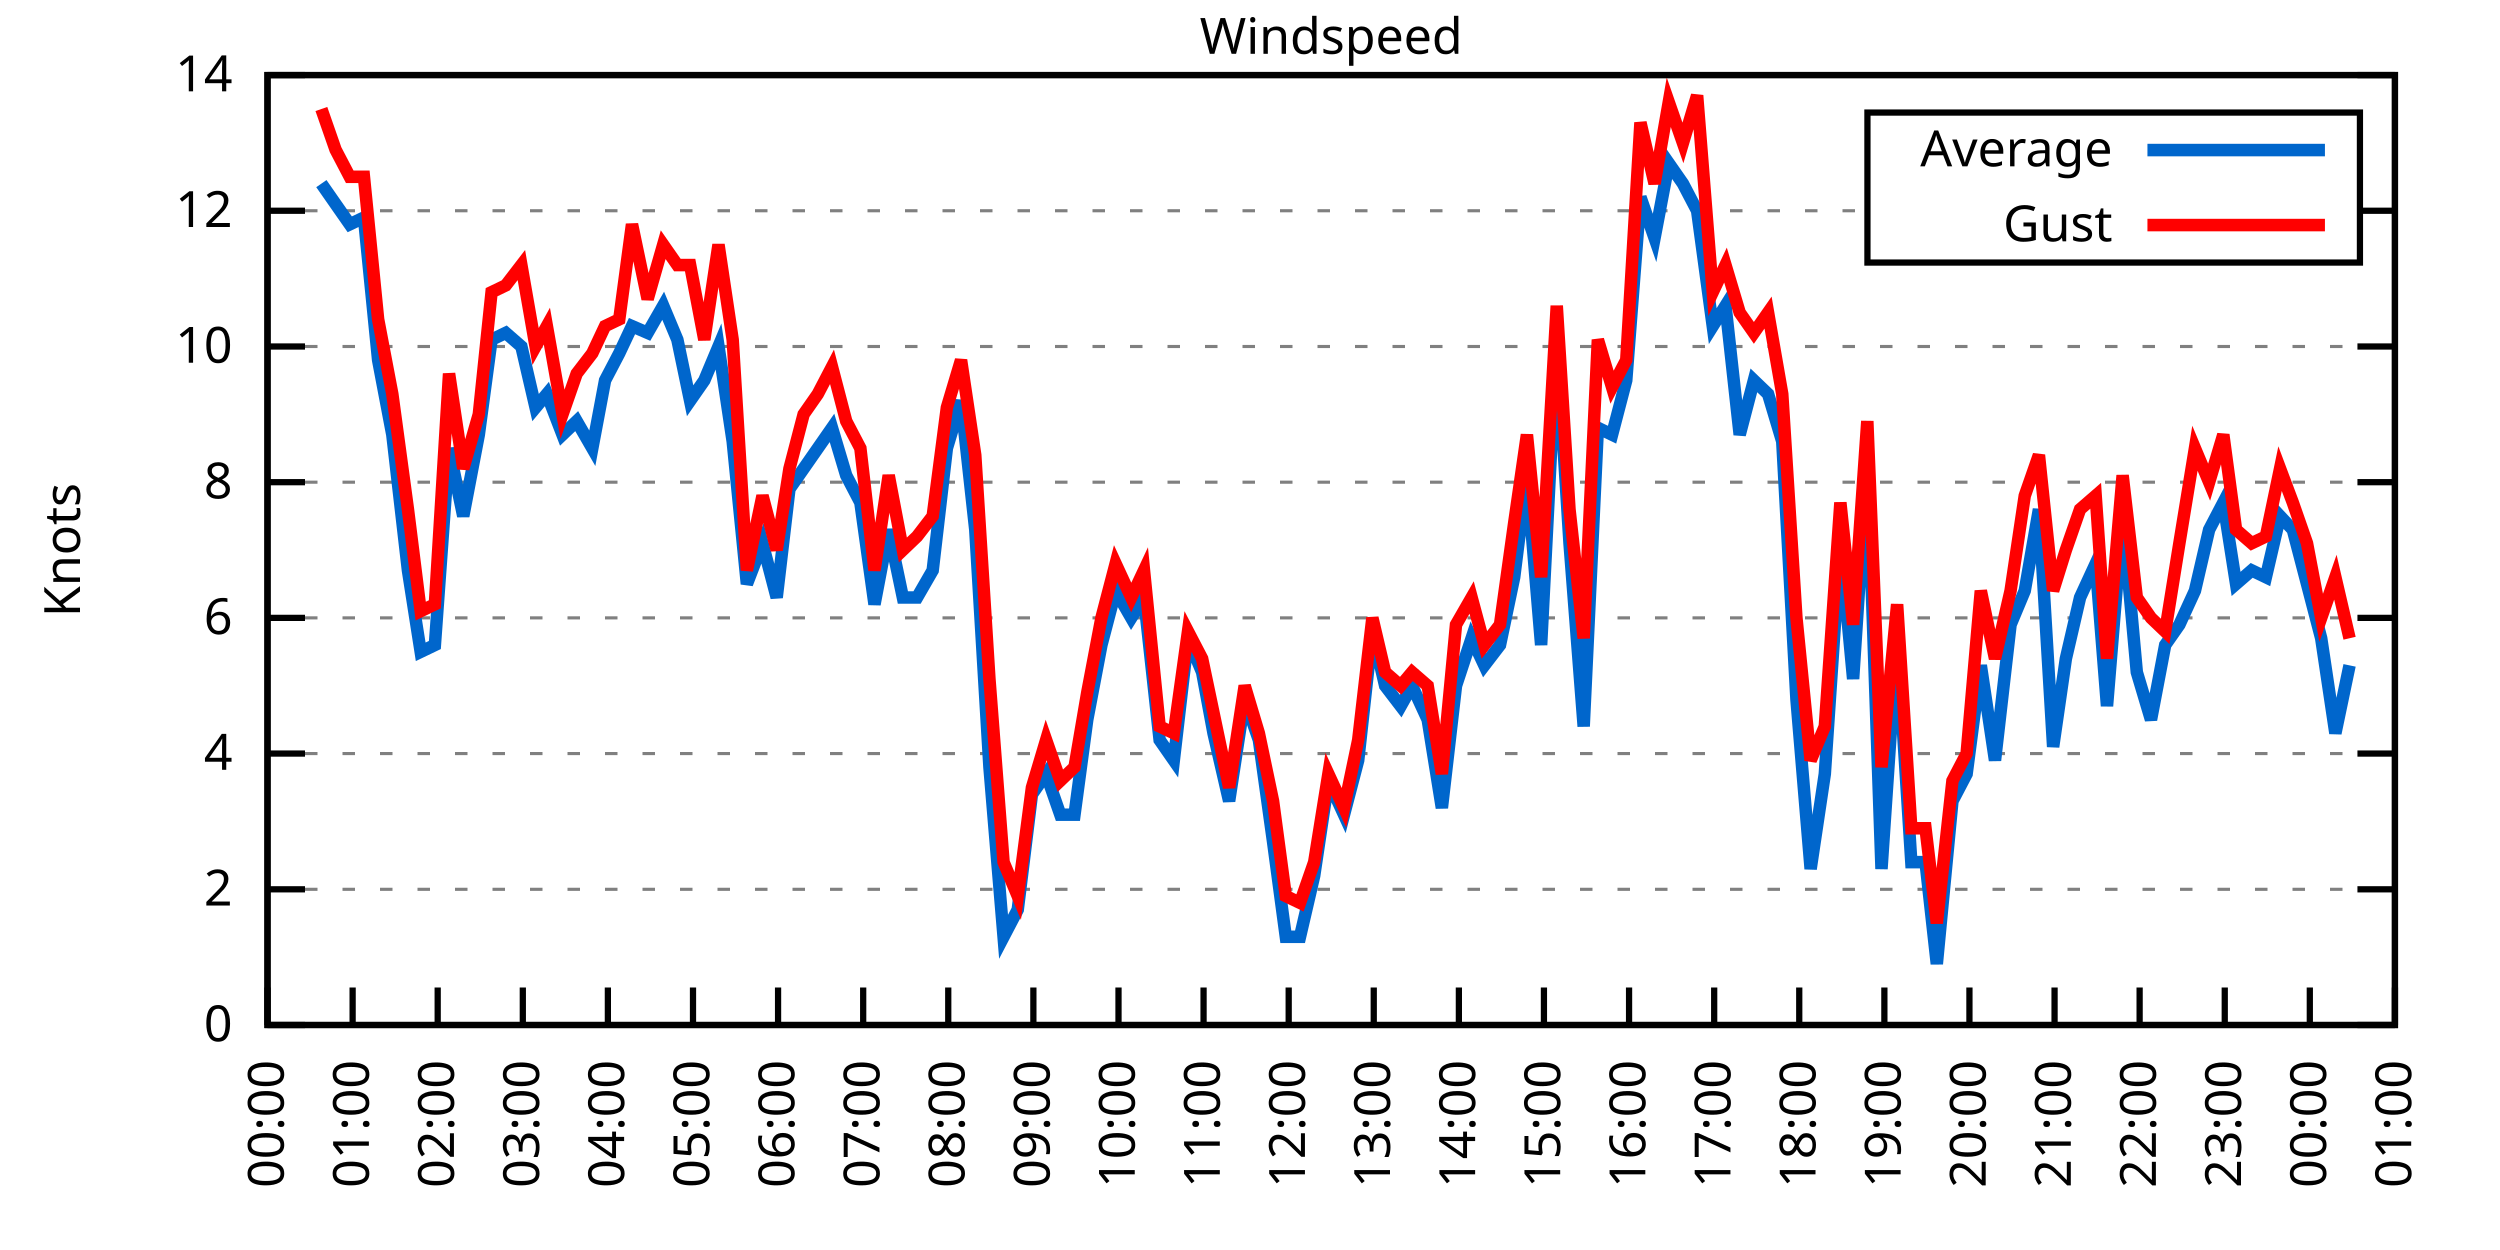
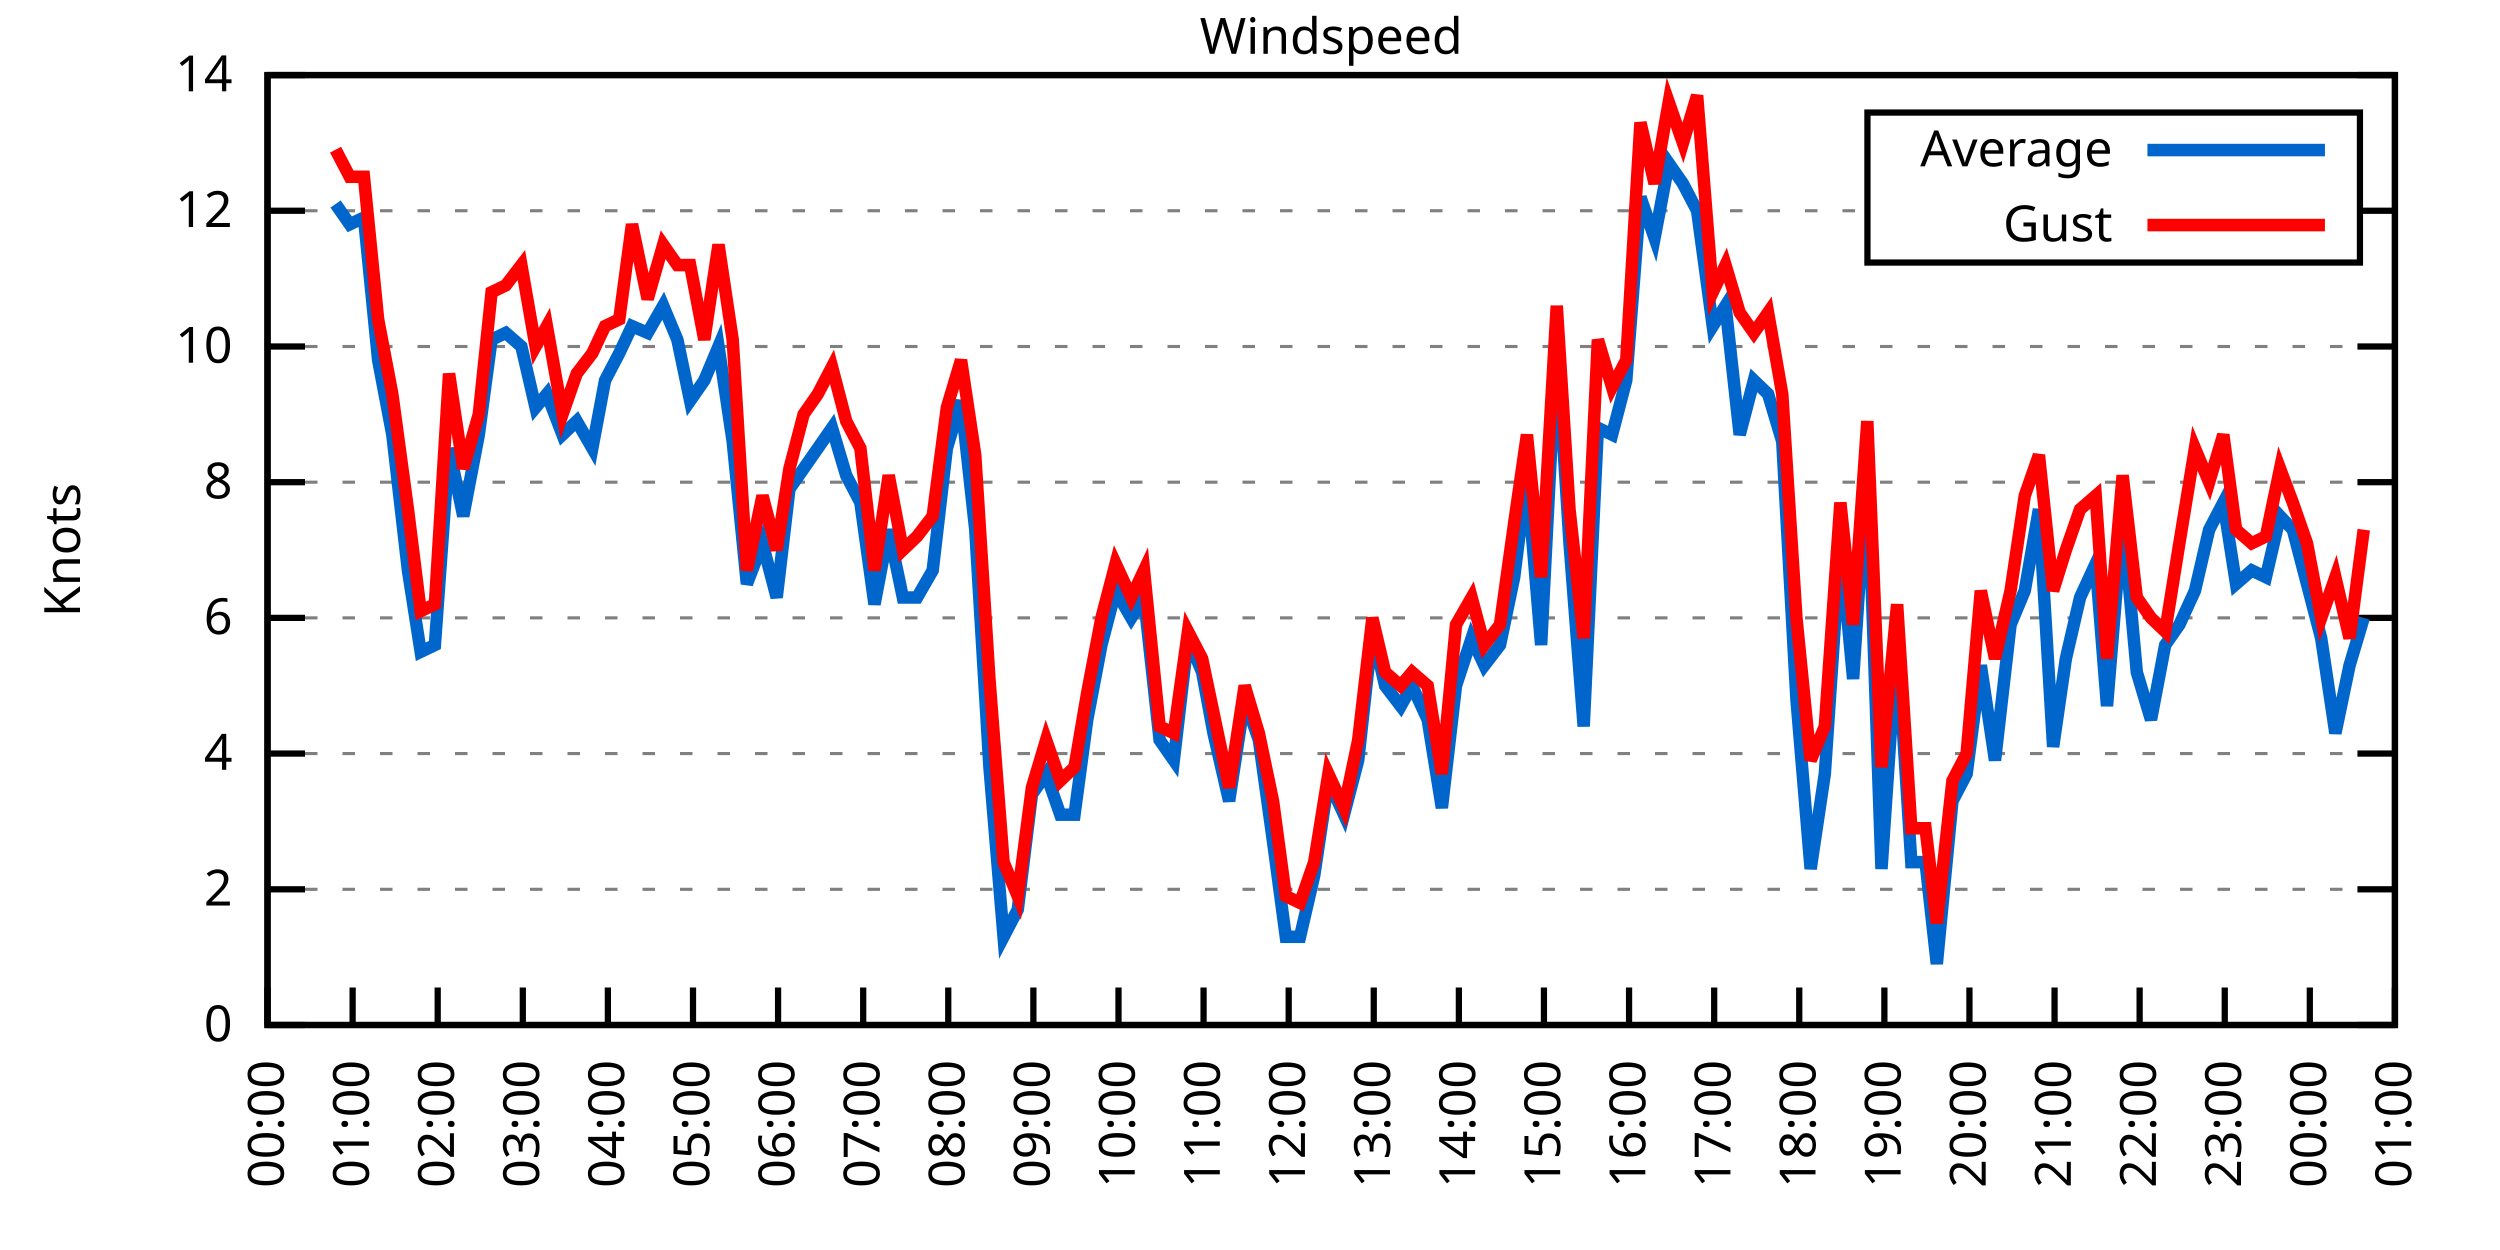
<svg xmlns="http://www.w3.org/2000/svg" xmlns:xlink="http://www.w3.org/1999/xlink" width="400" height="200" viewBox="0 0 400 200">
  <g id="gnuplot_canvas">
    <rect x="0" y="0" width="400" height="200" fill="none" />
    <defs>
      <circle id="gpDot" r="0.5" stroke-width="0.5" stroke="currentColor" />
      <path id="gpPt0" stroke-width="0.333" stroke="currentColor" d="M-1,0 h2 M0,-1 v2" />
      <path id="gpPt1" stroke-width="0.333" stroke="currentColor" d="M-1,-1 L1,1 M1,-1 L-1,1" />
      <path id="gpPt2" stroke-width="0.333" stroke="currentColor" d="M-1,0 L1,0 M0,-1 L0,1 M-1,-1 L1,1 M-1,1 L1,-1" />
      <rect id="gpPt3" stroke-width="0.333" stroke="currentColor" x="-1" y="-1" width="2" height="2" />
      <rect id="gpPt4" stroke-width="0.333" stroke="currentColor" fill="currentColor" x="-1" y="-1" width="2" height="2" />
      <circle id="gpPt5" stroke-width="0.333" stroke="currentColor" cx="0" cy="0" r="1" />
      <use xlink:href="#gpPt5" id="gpPt6" fill="currentColor" stroke="none" />
      <path id="gpPt7" stroke-width="0.333" stroke="currentColor" d="M0,-1.33 L-1.33,0.67 L1.33,0.67 z" />
      <use xlink:href="#gpPt7" id="gpPt8" fill="currentColor" stroke="none" />
      <use xlink:href="#gpPt7" id="gpPt9" stroke="currentColor" transform="rotate(180)" />
      <use xlink:href="#gpPt9" id="gpPt10" fill="currentColor" stroke="none" />
      <use xlink:href="#gpPt3" id="gpPt11" stroke="currentColor" transform="rotate(45)" />
      <use xlink:href="#gpPt11" id="gpPt12" fill="currentColor" stroke="none" />
      <path id="gpPt13" stroke-width="0.333" stroke="currentColor" d="M0,1.330 L1.265,0.411 L0.782,-1.067 L-0.782,-1.076 L-1.265,0.411 z" />
      <use xlink:href="#gpPt13" id="gpPt14" fill="currentColor" stroke="none" />
      <filter id="textbox" filterUnits="objectBoundingBox" x="0" y="0" height="1" width="1">
        <feFlood flood-color="white" flood-opacity="1" result="bgnd" />
        <feComposite in="SourceGraphic" in2="bgnd" operator="atop" />
      </filter>
      <filter id="greybox" filterUnits="objectBoundingBox" x="0" y="0" height="1" width="1">
        <feFlood flood-color="lightgrey" flood-opacity="1" result="grey" />
        <feComposite in="SourceGraphic" in2="grey" operator="atop" />
      </filter>
    </defs>
    <g fill="none" color="white" stroke="currentColor" stroke-width="1.00" stroke-linecap="butt" stroke-linejoin="miter">
</g>
    <g fill="none" color="black" stroke="currentColor" stroke-width="1.00" stroke-linecap="butt" stroke-linejoin="miter">
      <g stroke="none" shape-rendering="crispEdges">
        <polygon fill="rgb(255, 255, 255)" points="42.80,164.00 383.18,164.00 383.18,12.02 42.80,12.02 " />
      </g>
    </g>
    <g fill="none" color="black" stroke="currentColor" stroke-width="1.00" stroke-linecap="butt" stroke-linejoin="miter">
</g>
    <g fill="none" color="black" stroke="black" stroke-width="0.50" stroke-linecap="butt" stroke-linejoin="miter">
</g>
    <g fill="none" color="gray" stroke="currentColor" stroke-width="0.50" stroke-linecap="butt" stroke-linejoin="miter">
      <path stroke="gray" stroke-dasharray="2,4" class="gridline" d="M42.80,164.00 L383.19,164.00  " />
    </g>
    <g fill="none" color="gray" stroke="gray" stroke-width="1.00" stroke-linecap="butt" stroke-linejoin="miter">
</g>
    <g fill="none" color="black" stroke="currentColor" stroke-width="1.00" stroke-linecap="butt" stroke-linejoin="miter">
      <path stroke="black" d="M42.80,164.00 L48.80,164.00 M383.19,164.00 L377.19,164.00  " />
      <g transform="translate(37.20,166.60)" stroke="none" fill="black" font-family="Sans" font-size="8.00" text-anchor="end">
        <text>
          <tspan font-family="Sans"> 0</tspan>
        </text>
      </g>
    </g>
    <g fill="none" color="black" stroke="currentColor" stroke-width="1.00" stroke-linecap="butt" stroke-linejoin="miter">
</g>
    <g fill="none" color="black" stroke="black" stroke-width="0.50" stroke-linecap="butt" stroke-linejoin="miter">
</g>
    <g fill="none" color="gray" stroke="currentColor" stroke-width="0.50" stroke-linecap="butt" stroke-linejoin="miter">
      <path stroke="gray" stroke-dasharray="2,4" class="gridline" d="M42.80,142.29 L383.19,142.29  " />
    </g>
    <g fill="none" color="gray" stroke="gray" stroke-width="1.00" stroke-linecap="butt" stroke-linejoin="miter">
</g>
    <g fill="none" color="black" stroke="currentColor" stroke-width="1.00" stroke-linecap="butt" stroke-linejoin="miter">
      <path stroke="black" d="M42.80,142.29 L48.80,142.29 M383.19,142.29 L377.19,142.29  " />
      <g transform="translate(37.20,144.89)" stroke="none" fill="black" font-family="Sans" font-size="8.00" text-anchor="end">
        <text>
          <tspan font-family="Sans"> 2</tspan>
        </text>
      </g>
    </g>
    <g fill="none" color="black" stroke="currentColor" stroke-width="1.00" stroke-linecap="butt" stroke-linejoin="miter">
</g>
    <g fill="none" color="black" stroke="black" stroke-width="0.50" stroke-linecap="butt" stroke-linejoin="miter">
</g>
    <g fill="none" color="gray" stroke="currentColor" stroke-width="0.50" stroke-linecap="butt" stroke-linejoin="miter">
      <path stroke="gray" stroke-dasharray="2,4" class="gridline" d="M42.80,120.57 L383.19,120.57  " />
    </g>
    <g fill="none" color="gray" stroke="gray" stroke-width="1.00" stroke-linecap="butt" stroke-linejoin="miter">
</g>
    <g fill="none" color="black" stroke="currentColor" stroke-width="1.00" stroke-linecap="butt" stroke-linejoin="miter">
      <path stroke="black" d="M42.80,120.57 L48.80,120.57 M383.19,120.57 L377.19,120.57  " />
      <g transform="translate(37.20,123.17)" stroke="none" fill="black" font-family="Sans" font-size="8.00" text-anchor="end">
        <text>
          <tspan font-family="Sans"> 4</tspan>
        </text>
      </g>
    </g>
    <g fill="none" color="black" stroke="currentColor" stroke-width="1.00" stroke-linecap="butt" stroke-linejoin="miter">
</g>
    <g fill="none" color="black" stroke="black" stroke-width="0.50" stroke-linecap="butt" stroke-linejoin="miter">
</g>
    <g fill="none" color="gray" stroke="currentColor" stroke-width="0.50" stroke-linecap="butt" stroke-linejoin="miter">
      <path stroke="gray" stroke-dasharray="2,4" class="gridline" d="M42.80,98.86 L383.19,98.86  " />
    </g>
    <g fill="none" color="gray" stroke="gray" stroke-width="1.00" stroke-linecap="butt" stroke-linejoin="miter">
</g>
    <g fill="none" color="black" stroke="currentColor" stroke-width="1.00" stroke-linecap="butt" stroke-linejoin="miter">
      <path stroke="black" d="M42.80,98.86 L48.80,98.86 M383.19,98.86 L377.19,98.86  " />
      <g transform="translate(37.20,101.46)" stroke="none" fill="black" font-family="Sans" font-size="8.00" text-anchor="end">
        <text>
          <tspan font-family="Sans"> 6</tspan>
        </text>
      </g>
    </g>
    <g fill="none" color="black" stroke="currentColor" stroke-width="1.00" stroke-linecap="butt" stroke-linejoin="miter">
</g>
    <g fill="none" color="black" stroke="black" stroke-width="0.50" stroke-linecap="butt" stroke-linejoin="miter">
</g>
    <g fill="none" color="gray" stroke="currentColor" stroke-width="0.50" stroke-linecap="butt" stroke-linejoin="miter">
      <path stroke="gray" stroke-dasharray="2,4" class="gridline" d="M42.80,77.15 L383.19,77.15  " />
    </g>
    <g fill="none" color="gray" stroke="gray" stroke-width="1.00" stroke-linecap="butt" stroke-linejoin="miter">
</g>
    <g fill="none" color="black" stroke="currentColor" stroke-width="1.00" stroke-linecap="butt" stroke-linejoin="miter">
      <path stroke="black" d="M42.80,77.15 L48.80,77.15 M383.19,77.15 L377.19,77.15  " />
      <g transform="translate(37.20,79.75)" stroke="none" fill="black" font-family="Sans" font-size="8.00" text-anchor="end">
        <text>
          <tspan font-family="Sans"> 8</tspan>
        </text>
      </g>
    </g>
    <g fill="none" color="black" stroke="currentColor" stroke-width="1.00" stroke-linecap="butt" stroke-linejoin="miter">
</g>
    <g fill="none" color="black" stroke="black" stroke-width="0.50" stroke-linecap="butt" stroke-linejoin="miter">
</g>
    <g fill="none" color="gray" stroke="currentColor" stroke-width="0.50" stroke-linecap="butt" stroke-linejoin="miter">
      <path stroke="gray" stroke-dasharray="2,4" class="gridline" d="M42.80,55.44 L383.19,55.44  " />
    </g>
    <g fill="none" color="gray" stroke="gray" stroke-width="1.00" stroke-linecap="butt" stroke-linejoin="miter">
</g>
    <g fill="none" color="black" stroke="currentColor" stroke-width="1.00" stroke-linecap="butt" stroke-linejoin="miter">
      <path stroke="black" d="M42.80,55.44 L48.80,55.44 M383.19,55.44 L377.19,55.44  " />
      <g transform="translate(37.20,58.04)" stroke="none" fill="black" font-family="Sans" font-size="8.00" text-anchor="end">
        <text>
          <tspan font-family="Sans"> 10</tspan>
        </text>
      </g>
    </g>
    <g fill="none" color="black" stroke="currentColor" stroke-width="1.00" stroke-linecap="butt" stroke-linejoin="miter">
</g>
    <g fill="none" color="black" stroke="black" stroke-width="0.50" stroke-linecap="butt" stroke-linejoin="miter">
</g>
    <g fill="none" color="gray" stroke="currentColor" stroke-width="0.50" stroke-linecap="butt" stroke-linejoin="miter">
      <path stroke="gray" stroke-dasharray="2,4" class="gridline" d="M42.80,33.72 L298.79,33.72 M377.59,33.72 L383.19,33.72  " />
    </g>
    <g fill="none" color="gray" stroke="gray" stroke-width="1.00" stroke-linecap="butt" stroke-linejoin="miter">
</g>
    <g fill="none" color="black" stroke="currentColor" stroke-width="1.00" stroke-linecap="butt" stroke-linejoin="miter">
      <path stroke="black" d="M42.80,33.72 L48.80,33.72 M383.19,33.72 L377.19,33.72  " />
      <g transform="translate(37.20,36.32)" stroke="none" fill="black" font-family="Sans" font-size="8.00" text-anchor="end">
        <text>
          <tspan font-family="Sans"> 12</tspan>
        </text>
      </g>
    </g>
    <g fill="none" color="black" stroke="currentColor" stroke-width="1.00" stroke-linecap="butt" stroke-linejoin="miter">
</g>
    <g fill="none" color="black" stroke="black" stroke-width="0.50" stroke-linecap="butt" stroke-linejoin="miter">
</g>
    <g fill="none" color="gray" stroke="currentColor" stroke-width="0.50" stroke-linecap="butt" stroke-linejoin="miter">
      <path stroke="gray" stroke-dasharray="2,4" class="gridline" d="M42.80,12.01 L383.19,12.01  " />
    </g>
    <g fill="none" color="gray" stroke="gray" stroke-width="1.00" stroke-linecap="butt" stroke-linejoin="miter">
</g>
    <g fill="none" color="black" stroke="currentColor" stroke-width="1.00" stroke-linecap="butt" stroke-linejoin="miter">
      <path stroke="black" d="M42.80,12.01 L48.80,12.01 M383.19,12.01 L377.19,12.01  " />
      <g transform="translate(37.20,14.61)" stroke="none" fill="black" font-family="Sans" font-size="8.00" text-anchor="end">
        <text>
          <tspan font-family="Sans"> 14</tspan>
        </text>
      </g>
    </g>
    <g fill="none" color="black" stroke="currentColor" stroke-width="1.00" stroke-linecap="butt" stroke-linejoin="miter">
      <path stroke="black" d="M42.80,164.00 L42.80,158.00  " />
      <g transform="translate(45.40,169.60) rotate(270.00)" stroke="none" fill="black" font-family="Sans" font-size="8.00" text-anchor="end">
        <text>
          <tspan font-family="Sans">00:00</tspan>
        </text>
      </g>
    </g>
    <g fill="none" color="black" stroke="currentColor" stroke-width="1.00" stroke-linecap="butt" stroke-linejoin="miter">
      <path stroke="black" d="M56.42,164.00 L56.42,158.00  " />
      <g transform="translate(59.02,169.60) rotate(270.00)" stroke="none" fill="black" font-family="Sans" font-size="8.00" text-anchor="end">
        <text>
          <tspan font-family="Sans">01:00</tspan>
        </text>
      </g>
    </g>
    <g fill="none" color="black" stroke="currentColor" stroke-width="1.00" stroke-linecap="butt" stroke-linejoin="miter">
      <path stroke="black" d="M70.03,164.00 L70.03,158.00  " />
      <g transform="translate(72.63,169.60) rotate(270.00)" stroke="none" fill="black" font-family="Sans" font-size="8.00" text-anchor="end">
        <text>
          <tspan font-family="Sans">02:00</tspan>
        </text>
      </g>
    </g>
    <g fill="none" color="black" stroke="currentColor" stroke-width="1.00" stroke-linecap="butt" stroke-linejoin="miter">
      <path stroke="black" d="M83.65,164.00 L83.65,158.00  " />
      <g transform="translate(86.25,169.60) rotate(270.00)" stroke="none" fill="black" font-family="Sans" font-size="8.00" text-anchor="end">
        <text>
          <tspan font-family="Sans">03:00</tspan>
        </text>
      </g>
    </g>
    <g fill="none" color="black" stroke="currentColor" stroke-width="1.00" stroke-linecap="butt" stroke-linejoin="miter">
      <path stroke="black" d="M97.26,164.00 L97.26,158.00  " />
      <g transform="translate(99.86,169.60) rotate(270.00)" stroke="none" fill="black" font-family="Sans" font-size="8.00" text-anchor="end">
        <text>
          <tspan font-family="Sans">04:00</tspan>
        </text>
      </g>
    </g>
    <g fill="none" color="black" stroke="currentColor" stroke-width="1.00" stroke-linecap="butt" stroke-linejoin="miter">
      <path stroke="black" d="M110.88,164.00 L110.88,158.00  " />
      <g transform="translate(113.48,169.60) rotate(270.00)" stroke="none" fill="black" font-family="Sans" font-size="8.00" text-anchor="end">
        <text>
          <tspan font-family="Sans">05:00</tspan>
        </text>
      </g>
    </g>
    <g fill="none" color="black" stroke="currentColor" stroke-width="1.00" stroke-linecap="butt" stroke-linejoin="miter">
      <path stroke="black" d="M124.49,164.00 L124.49,158.00  " />
      <g transform="translate(127.09,169.60) rotate(270.00)" stroke="none" fill="black" font-family="Sans" font-size="8.00" text-anchor="end">
        <text>
          <tspan font-family="Sans">06:00</tspan>
        </text>
      </g>
    </g>
    <g fill="none" color="black" stroke="currentColor" stroke-width="1.00" stroke-linecap="butt" stroke-linejoin="miter">
      <path stroke="black" d="M138.11,164.00 L138.11,158.00  " />
      <g transform="translate(140.71,169.60) rotate(270.00)" stroke="none" fill="black" font-family="Sans" font-size="8.00" text-anchor="end">
        <text>
          <tspan font-family="Sans">07:00</tspan>
        </text>
      </g>
    </g>
    <g fill="none" color="black" stroke="currentColor" stroke-width="1.00" stroke-linecap="butt" stroke-linejoin="miter">
      <path stroke="black" d="M151.72,164.00 L151.72,158.00  " />
      <g transform="translate(154.32,169.60) rotate(270.00)" stroke="none" fill="black" font-family="Sans" font-size="8.00" text-anchor="end">
        <text>
          <tspan font-family="Sans">08:00</tspan>
        </text>
      </g>
    </g>
    <g fill="none" color="black" stroke="currentColor" stroke-width="1.00" stroke-linecap="butt" stroke-linejoin="miter">
      <path stroke="black" d="M165.34,164.00 L165.34,158.00  " />
      <g transform="translate(167.94,169.60) rotate(270.00)" stroke="none" fill="black" font-family="Sans" font-size="8.00" text-anchor="end">
        <text>
          <tspan font-family="Sans">09:00</tspan>
        </text>
      </g>
    </g>
    <g fill="none" color="black" stroke="currentColor" stroke-width="1.00" stroke-linecap="butt" stroke-linejoin="miter">
      <path stroke="black" d="M178.96,164.00 L178.96,158.00  " />
      <g transform="translate(181.56,169.60) rotate(270.00)" stroke="none" fill="black" font-family="Sans" font-size="8.00" text-anchor="end">
        <text>
          <tspan font-family="Sans">10:00</tspan>
        </text>
      </g>
    </g>
    <g fill="none" color="black" stroke="currentColor" stroke-width="1.00" stroke-linecap="butt" stroke-linejoin="miter">
      <path stroke="black" d="M192.57,164.00 L192.57,158.00  " />
      <g transform="translate(195.17,169.60) rotate(270.00)" stroke="none" fill="black" font-family="Sans" font-size="8.00" text-anchor="end">
        <text>
          <tspan font-family="Sans">11:00</tspan>
        </text>
      </g>
    </g>
    <g fill="none" color="black" stroke="currentColor" stroke-width="1.00" stroke-linecap="butt" stroke-linejoin="miter">
      <path stroke="black" d="M206.19,164.00 L206.19,158.00  " />
      <g transform="translate(208.79,169.60) rotate(270.00)" stroke="none" fill="black" font-family="Sans" font-size="8.00" text-anchor="end">
        <text>
          <tspan font-family="Sans">12:00</tspan>
        </text>
      </g>
    </g>
    <g fill="none" color="black" stroke="currentColor" stroke-width="1.00" stroke-linecap="butt" stroke-linejoin="miter">
      <path stroke="black" d="M219.80,164.00 L219.80,158.00  " />
      <g transform="translate(222.40,169.60) rotate(270.00)" stroke="none" fill="black" font-family="Sans" font-size="8.00" text-anchor="end">
        <text>
          <tspan font-family="Sans">13:00</tspan>
        </text>
      </g>
    </g>
    <g fill="none" color="black" stroke="currentColor" stroke-width="1.00" stroke-linecap="butt" stroke-linejoin="miter">
      <path stroke="black" d="M233.42,164.00 L233.42,158.00  " />
      <g transform="translate(236.02,169.60) rotate(270.00)" stroke="none" fill="black" font-family="Sans" font-size="8.00" text-anchor="end">
        <text>
          <tspan font-family="Sans">14:00</tspan>
        </text>
      </g>
    </g>
    <g fill="none" color="black" stroke="currentColor" stroke-width="1.00" stroke-linecap="butt" stroke-linejoin="miter">
      <path stroke="black" d="M247.03,164.00 L247.03,158.00  " />
      <g transform="translate(249.63,169.60) rotate(270.00)" stroke="none" fill="black" font-family="Sans" font-size="8.00" text-anchor="end">
        <text>
          <tspan font-family="Sans">15:00</tspan>
        </text>
      </g>
    </g>
    <g fill="none" color="black" stroke="currentColor" stroke-width="1.00" stroke-linecap="butt" stroke-linejoin="miter">
      <path stroke="black" d="M260.65,164.00 L260.65,158.00  " />
      <g transform="translate(263.25,169.60) rotate(270.00)" stroke="none" fill="black" font-family="Sans" font-size="8.00" text-anchor="end">
        <text>
          <tspan font-family="Sans">16:00</tspan>
        </text>
      </g>
    </g>
    <g fill="none" color="black" stroke="currentColor" stroke-width="1.00" stroke-linecap="butt" stroke-linejoin="miter">
      <path stroke="black" d="M274.27,164.00 L274.27,158.00  " />
      <g transform="translate(276.87,169.60) rotate(270.00)" stroke="none" fill="black" font-family="Sans" font-size="8.00" text-anchor="end">
        <text>
          <tspan font-family="Sans">17:00</tspan>
        </text>
      </g>
    </g>
    <g fill="none" color="black" stroke="currentColor" stroke-width="1.00" stroke-linecap="butt" stroke-linejoin="miter">
      <path stroke="black" d="M287.88,164.00 L287.88,158.00  " />
      <g transform="translate(290.48,169.60) rotate(270.00)" stroke="none" fill="black" font-family="Sans" font-size="8.00" text-anchor="end">
        <text>
          <tspan font-family="Sans">18:00</tspan>
        </text>
      </g>
    </g>
    <g fill="none" color="black" stroke="currentColor" stroke-width="1.00" stroke-linecap="butt" stroke-linejoin="miter">
      <path stroke="black" d="M301.50,164.00 L301.50,158.00  " />
      <g transform="translate(304.10,169.60) rotate(270.00)" stroke="none" fill="black" font-family="Sans" font-size="8.00" text-anchor="end">
        <text>
          <tspan font-family="Sans">19:00</tspan>
        </text>
      </g>
    </g>
    <g fill="none" color="black" stroke="currentColor" stroke-width="1.00" stroke-linecap="butt" stroke-linejoin="miter">
      <path stroke="black" d="M315.11,164.00 L315.11,158.00  " />
      <g transform="translate(317.71,169.60) rotate(270.00)" stroke="none" fill="black" font-family="Sans" font-size="8.00" text-anchor="end">
        <text>
          <tspan font-family="Sans">20:00</tspan>
        </text>
      </g>
    </g>
    <g fill="none" color="black" stroke="currentColor" stroke-width="1.00" stroke-linecap="butt" stroke-linejoin="miter">
      <path stroke="black" d="M328.73,164.00 L328.73,158.00  " />
      <g transform="translate(331.33,169.60) rotate(270.00)" stroke="none" fill="black" font-family="Sans" font-size="8.00" text-anchor="end">
        <text>
          <tspan font-family="Sans">21:00</tspan>
        </text>
      </g>
    </g>
    <g fill="none" color="black" stroke="currentColor" stroke-width="1.00" stroke-linecap="butt" stroke-linejoin="miter">
      <path stroke="black" d="M342.34,164.00 L342.34,158.00  " />
      <g transform="translate(344.94,169.60) rotate(270.00)" stroke="none" fill="black" font-family="Sans" font-size="8.00" text-anchor="end">
        <text>
          <tspan font-family="Sans">22:00</tspan>
        </text>
      </g>
    </g>
    <g fill="none" color="black" stroke="currentColor" stroke-width="1.00" stroke-linecap="butt" stroke-linejoin="miter">
      <path stroke="black" d="M355.96,164.00 L355.96,158.00  " />
      <g transform="translate(358.56,169.60) rotate(270.00)" stroke="none" fill="black" font-family="Sans" font-size="8.00" text-anchor="end">
        <text>
          <tspan font-family="Sans">23:00</tspan>
        </text>
      </g>
    </g>
    <g fill="none" color="black" stroke="currentColor" stroke-width="1.00" stroke-linecap="butt" stroke-linejoin="miter">
      <path stroke="black" d="M369.57,164.00 L369.57,158.00  " />
      <g transform="translate(372.17,169.60) rotate(270.00)" stroke="none" fill="black" font-family="Sans" font-size="8.00" text-anchor="end">
        <text>
          <tspan font-family="Sans">00:00</tspan>
        </text>
      </g>
    </g>
    <g fill="none" color="black" stroke="currentColor" stroke-width="1.00" stroke-linecap="butt" stroke-linejoin="miter">
      <path stroke="black" d="M383.19,164.00 L383.19,158.00  " />
      <g transform="translate(385.79,169.60) rotate(270.00)" stroke="none" fill="black" font-family="Sans" font-size="8.00" text-anchor="end">
        <text>
          <tspan font-family="Sans">01:00</tspan>
        </text>
      </g>
    </g>
    <g fill="none" color="black" stroke="currentColor" stroke-width="1.00" stroke-linecap="butt" stroke-linejoin="miter">
</g>
    <g fill="none" color="black" stroke="currentColor" stroke-width="1.00" stroke-linecap="butt" stroke-linejoin="miter">
      <path stroke="black" d="M42.80,12.01 L42.80,164.00 L383.19,164.00 L383.19,12.01 L42.80,12.01 Z  " />
    </g>
    <g fill="none" color="black" stroke="currentColor" stroke-width="1.00" stroke-linecap="butt" stroke-linejoin="miter">
</g>
    <g fill="none" color="black" stroke="currentColor" stroke-width="1.00" stroke-linecap="butt" stroke-linejoin="miter">
      <path stroke="black" d="M298.79,42.01 L298.79,18.01 L377.59,18.01 L377.59,42.01 L298.79,42.01 Z  " />
    </g>
    <g id="Windspeed_plot_1">
      <g fill="none" color="white" stroke="black" stroke-width="2.00" stroke-linecap="butt" stroke-linejoin="miter">
</g>
      <g fill="none" color="black" stroke="currentColor" stroke-width="2.00" stroke-linecap="butt" stroke-linejoin="miter">
        <g transform="translate(337.99,26.61)" stroke="none" fill="black" font-family="Sans" font-size="8.00" text-anchor="end">
          <text>
            <tspan font-family="Sans">Average</tspan>
          </text>
        </g>
      </g>
      <g fill="none" color="black" stroke="currentColor" stroke-width="2.00" stroke-linecap="butt" stroke-linejoin="miter">
-         <path stroke="rgb(  0, 102, 204)" d="M343.59,24.01 L371.99,24.01 M51.42,29.38 L53.69,32.64 L55.96,35.89 L58.23,34.81 L60.50,57.61 L62.77,69.55   L65.27,91.26 L67.31,104.29 L69.58,103.20 L71.85,71.72 L74.12,82.58 L76.61,69.55 L78.65,54.35 L80.92,53.26   L83.42,55.44 L85.69,65.21 L87.50,63.04 L90.00,69.55 L92.27,67.38 L94.77,71.72 L96.81,60.86 L99.08,56.52   L101.12,52.18 L103.62,53.26 L106.11,48.92 L108.38,54.35 L110.42,64.12 L112.69,60.86 L114.96,55.44 L117.23,70.63   L119.50,93.43 L122.00,86.92 L124.27,95.60 L126.31,78.23 L128.58,74.98 L130.85,71.72 L133.12,68.46 L135.39,76.06   L137.66,80.41 L139.92,96.69 L142.19,84.75 L144.46,95.60 L146.73,95.60 L149.23,91.26 L151.50,71.72 L153.77,64.12   L156.04,84.75 L158.31,122.75 L160.57,149.89 L162.84,145.54 L165.11,127.09 L167.38,123.83 L169.65,130.35 L171.92,130.35   L173.96,115.15 L176.23,103.20 L178.50,94.52 L181.00,98.86 L183.04,95.60 L185.54,118.40 L187.81,121.66 L190.08,102.12   L192.34,107.55 L194.16,117.32 L196.66,128.17 L199.15,111.89 L201.42,118.40 L203.69,134.69 L205.73,149.89 L208.00,149.89   L210.27,140.12 L212.54,124.92 L215.04,130.35 L217.31,121.66 L219.58,101.03 L221.62,109.72 L224.11,112.97 L225.93,109.72   L228.43,115.15 L230.70,129.26 L232.96,109.72 L235.46,102.12 L237.50,106.46 L240.00,103.20 L242.27,92.35 L244.31,76.06   L246.58,103.20 L249.08,54.35 L251.12,86.92 L253.39,116.23 L255.66,68.46 L257.93,69.55 L260.20,60.86 L262.47,31.55   L264.73,38.07 L267.00,26.12 L269.27,29.38 L271.54,33.72 L274.04,52.18 L276.08,48.92 L278.35,69.55 L280.62,60.86   L282.89,63.04 L285.16,70.63 L287.43,111.89 L289.70,139.03 L291.97,123.83 L294.46,86.92 L296.50,108.63 L298.77,73.89   L301.04,139.03 L303.54,102.12 L305.81,137.94 L308.08,137.94 L309.89,154.23 L312.39,128.17 L314.66,123.83 L316.93,106.46   L319.20,121.66 L321.69,99.95 L323.96,94.52 L326.23,81.49 L328.50,119.49 L330.54,105.38 L332.81,95.60 L335.31,90.18   L337.12,112.97 L339.62,82.58 L341.89,107.55 L344.16,115.15 L346.43,103.20 L348.70,99.95 L351.19,94.52 L353.46,84.75   L355.73,80.41 L357.77,93.43 L360.27,91.26 L362.54,92.35 L364.81,82.58 L366.85,84.75 L369.12,93.43 L371.39,102.12   L373.66,117.32 L375.93,106.46  " />
+         <path stroke="rgb(  0, 102, 204)" d="M343.59,24.01 L371.99,24.01 M53.69,32.64 L55.96,35.89 L58.23,34.81 L60.50,57.61 L62.77,69.55 L65.27,91.26   L67.31,104.29 L69.58,103.20 L71.85,71.72 L74.12,82.58 L76.61,69.55 L78.65,54.35 L80.92,53.26 L83.42,55.44   L85.69,65.21 L87.50,63.04 L90.00,69.55 L92.27,67.38 L94.77,71.72 L96.81,60.86 L99.08,56.52 L101.12,52.18   L103.62,53.26 L106.11,48.92 L108.38,54.35 L110.42,64.12 L112.69,60.86 L114.96,55.44 L117.23,70.63 L119.50,93.43   L122.00,86.92 L124.27,95.60 L126.31,78.23 L128.58,74.98 L130.85,71.72 L133.12,68.46 L135.39,76.06 L137.66,80.41   L139.92,96.69 L142.19,84.75 L144.46,95.60 L146.73,95.60 L149.23,91.26 L151.50,71.72 L153.77,64.12 L156.04,84.75   L158.31,122.75 L160.57,149.89 L162.84,145.54 L165.11,127.09 L167.38,123.83 L169.65,130.35 L171.92,130.35 L173.96,115.15   L176.23,103.20 L178.50,94.52 L181.00,98.86 L183.04,95.60 L185.54,118.40 L187.81,121.66 L190.08,102.12 L192.34,107.55   L194.16,117.32 L196.66,128.17 L199.15,111.89 L201.42,118.40 L203.69,134.69 L205.73,149.89 L208.00,149.89 L210.27,140.12   L212.54,124.92 L215.04,130.35 L217.31,121.66 L219.58,101.03 L221.62,109.72 L224.11,112.97 L225.93,109.72 L228.43,115.15   L230.70,129.26 L232.96,109.72 L235.46,102.12 L237.50,106.46 L240.00,103.20 L242.27,92.35 L244.31,76.06 L246.58,103.20   L249.08,54.35 L251.12,86.92 L253.39,116.23 L255.66,68.46 L257.93,69.55 L260.20,60.86 L262.47,31.55 L264.73,38.07   L267.00,26.12 L269.27,29.38 L271.54,33.72 L274.04,52.18 L276.08,48.92 L278.35,69.55 L280.62,60.86 L282.89,63.04   L285.16,70.63 L287.43,111.89 L289.70,139.03 L291.97,123.83 L294.46,86.92 L296.50,108.63 L298.77,73.89 L301.04,139.03   L303.54,102.12 L305.81,137.94 L308.08,137.94 L309.89,154.23 L312.39,128.17 L314.66,123.83 L316.93,106.46 L319.20,121.66   L321.69,99.95 L323.96,94.52 L326.23,81.49 L328.50,119.49 L330.54,105.38 L332.81,95.60 L335.31,90.18 L337.12,112.97   L339.62,82.58 L341.89,107.55 L344.16,115.15 L346.43,103.20 L348.70,99.95 L351.19,94.52 L353.46,84.75 L355.73,80.41   L357.77,93.43 L360.27,91.26 L362.54,92.35 L364.81,82.58 L366.85,84.75 L369.12,93.43 L371.39,102.12 L373.66,117.32   L375.93,106.46 L378.20,98.86  " />
      </g>
    </g>
    <g id="Windspeed_plot_2">
      <g fill="none" color="black" stroke="currentColor" stroke-width="2.00" stroke-linecap="butt" stroke-linejoin="miter">
        <g transform="translate(337.99,38.61)" stroke="none" fill="black" font-family="Sans" font-size="8.00" text-anchor="end">
          <text>
            <tspan font-family="Sans">Gust</tspan>
          </text>
        </g>
      </g>
      <g fill="none" color="black" stroke="currentColor" stroke-width="2.00" stroke-linecap="butt" stroke-linejoin="miter">
-         <path stroke="rgb(255,   0,   0)" d="M343.59,36.01 L371.99,36.01 M51.42,17.44 L53.69,23.95 L55.96,28.29 L58.23,28.29 L60.50,51.09 L62.77,63.04   L65.27,81.49 L67.31,97.78 L69.58,96.69 L71.85,59.78 L74.12,74.98 L76.61,66.29 L78.65,46.75 L80.92,45.66   L83.42,42.41 L85.69,55.44 L87.50,52.18 L90.00,66.29 L92.27,59.78 L94.77,56.52 L96.81,52.18 L99.08,51.09   L101.12,35.89 L103.62,47.84 L106.11,39.15 L108.38,42.41 L110.42,42.41 L112.69,54.35 L114.96,39.15 L117.23,54.35   L119.50,91.26 L122.00,79.32 L124.27,88.00 L126.31,74.98 L128.58,66.29 L130.85,63.04 L133.12,58.69 L135.39,67.38   L137.66,71.72 L139.92,91.26 L142.19,76.06 L144.46,88.00 L146.73,85.83 L149.23,82.58 L151.50,65.21 L153.77,57.61   L156.04,72.81 L158.31,108.63 L160.57,137.94 L162.84,143.37 L165.11,126.00 L167.38,118.40 L169.65,124.92 L171.92,122.75   L173.96,110.80 L176.23,98.86 L178.50,90.18 L181.00,95.60 L183.04,91.26 L185.54,116.23 L187.81,117.32 L190.08,101.03   L192.34,105.38 L194.16,114.06 L196.66,126.00 L199.15,109.72 L201.42,117.32 L203.69,128.17 L205.73,143.37 L208.00,144.46   L210.27,137.94 L212.54,123.83 L215.04,129.26 L217.31,118.40 L219.58,98.86 L221.62,107.55 L224.11,109.72 L225.93,107.55   L228.43,109.72 L230.70,123.83 L232.96,99.95 L235.46,95.60 L237.50,103.20 L240.00,99.95 L242.27,83.66 L244.31,69.55   L246.58,92.35 L249.08,48.92 L251.12,81.49 L253.39,102.12 L255.66,54.35 L257.93,61.95 L260.20,57.61 L262.47,19.61   L264.73,29.38 L267.00,16.35 L269.27,22.87 L271.54,15.27 L274.04,46.75 L276.08,42.41 L278.35,50.01 L280.62,53.26   L282.89,50.01 L285.16,63.04 L287.43,98.86 L289.70,121.66 L291.97,116.23 L294.46,80.41 L296.50,99.95 L298.77,67.38   L301.04,122.75 L303.54,96.69 L305.81,132.52 L308.08,132.52 L309.89,147.72 L312.39,124.92 L314.66,120.57 L316.93,94.52   L319.20,105.38 L321.69,94.52 L323.96,79.32 L326.23,72.81 L328.50,94.52 L330.54,88.00 L332.81,81.49 L335.31,79.32   L337.12,105.38 L339.62,76.06 L341.89,95.60 L344.16,98.86 L346.43,101.03 L348.70,86.92 L351.19,71.72 L353.46,77.15   L355.73,69.55 L357.77,84.75 L360.27,86.92 L362.54,85.83 L364.81,74.98 L366.85,80.41 L369.12,86.92 L371.39,98.86   L373.66,92.35 L375.93,102.12  " />
+         <path stroke="rgb(255,   0,   0)" d="M343.59,36.01 L371.99,36.01 M53.69,23.95 L55.96,28.29 L58.23,28.29 L60.50,51.09 L62.77,63.04 L65.27,81.49   L67.31,97.78 L69.58,96.69 L71.85,59.78 L74.12,74.98 L76.61,66.29 L78.65,46.75 L80.92,45.66 L83.42,42.41   L85.69,55.44 L87.50,52.18 L90.00,66.29 L92.27,59.78 L94.77,56.52 L96.81,52.18 L99.08,51.09 L101.12,35.89   L103.62,47.84 L106.11,39.15 L108.38,42.41 L110.42,42.41 L112.69,54.35 L114.96,39.15 L117.23,54.35 L119.50,91.26   L122.00,79.32 L124.27,88.00 L126.31,74.98 L128.58,66.29 L130.85,63.04 L133.12,58.69 L135.39,67.38 L137.66,71.72   L139.92,91.26 L142.19,76.06 L144.46,88.00 L146.73,85.83 L149.23,82.58 L151.50,65.21 L153.77,57.61 L156.04,72.81   L158.31,108.63 L160.57,137.94 L162.84,143.37 L165.11,126.00 L167.38,118.40 L169.65,124.92 L171.92,122.75 L173.96,110.80   L176.23,98.86 L178.50,90.18 L181.00,95.60 L183.04,91.26 L185.54,116.23 L187.81,117.32 L190.08,101.03 L192.34,105.38   L194.16,114.06 L196.66,126.00 L199.15,109.72 L201.42,117.32 L203.69,128.17 L205.73,143.37 L208.00,144.46 L210.27,137.94   L212.54,123.83 L215.04,129.26 L217.31,118.40 L219.58,98.86 L221.62,107.55 L224.11,109.72 L225.93,107.55 L228.43,109.72   L230.70,123.83 L232.96,99.95 L235.46,95.60 L237.50,103.20 L240.00,99.95 L242.27,83.66 L244.31,69.55 L246.58,92.35   L249.08,48.92 L251.12,81.49 L253.39,102.12 L255.66,54.35 L257.93,61.95 L260.20,57.61 L262.47,19.61 L264.73,29.38   L267.00,16.35 L269.27,22.87 L271.54,15.27 L274.04,46.75 L276.08,42.41 L278.35,50.01 L280.62,53.26 L282.89,50.01   L285.16,63.04 L287.43,98.86 L289.70,121.66 L291.97,116.23 L294.46,80.41 L296.50,99.95 L298.77,67.38 L301.04,122.75   L303.54,96.69 L305.81,132.52 L308.08,132.52 L309.89,147.72 L312.39,124.92 L314.66,120.57 L316.93,94.52 L319.20,105.38   L321.69,94.52 L323.96,79.32 L326.23,72.81 L328.50,94.52 L330.54,88.00 L332.81,81.49 L335.31,79.32 L337.12,105.38   L339.62,76.06 L341.89,95.60 L344.16,98.86 L346.43,101.03 L348.70,86.92 L351.19,71.72 L353.46,77.15 L355.73,69.55   L357.77,84.75 L360.27,86.92 L362.54,85.83 L364.81,74.98 L366.85,80.41 L369.12,86.92 L371.39,98.86 L373.66,92.35   L375.93,102.12 L378.20,84.75  " />
      </g>
    </g>
    <g fill="none" color="black" stroke="currentColor" stroke-width="2.00" stroke-linecap="butt" stroke-linejoin="miter">
</g>
    <g fill="none" color="black" stroke="black" stroke-width="1.00" stroke-linecap="butt" stroke-linejoin="miter">
</g>
    <g fill="none" color="black" stroke="currentColor" stroke-width="1.00" stroke-linecap="butt" stroke-linejoin="miter">
      <path stroke="black" d="M42.80,12.01 L42.80,164.00 L383.19,164.00 L383.19,12.01 L42.80,12.01 Z  " />
      <g transform="translate(12.80,88.01) rotate(270.00)" stroke="none" fill="black" font-family="Sans" font-size="8.00" text-anchor="middle">
        <text>
          <tspan font-family="Sans">Knots</tspan>
        </text>
      </g>
    </g>
    <g fill="none" color="black" stroke="currentColor" stroke-width="1.00" stroke-linecap="butt" stroke-linejoin="miter">
</g>
    <g fill="none" color="black" stroke="currentColor" stroke-width="1.00" stroke-linecap="butt" stroke-linejoin="miter">
      <g transform="translate(212.99,8.61)" stroke="none" fill="black" font-family="Sans" font-size="8.00" text-anchor="middle">
        <text>
          <tspan font-family="Sans">Windspeed</tspan>
        </text>
      </g>
    </g>
    <g fill="none" color="black" stroke="currentColor" stroke-width="1.00" stroke-linecap="butt" stroke-linejoin="miter">
</g>
  </g>
</svg>
